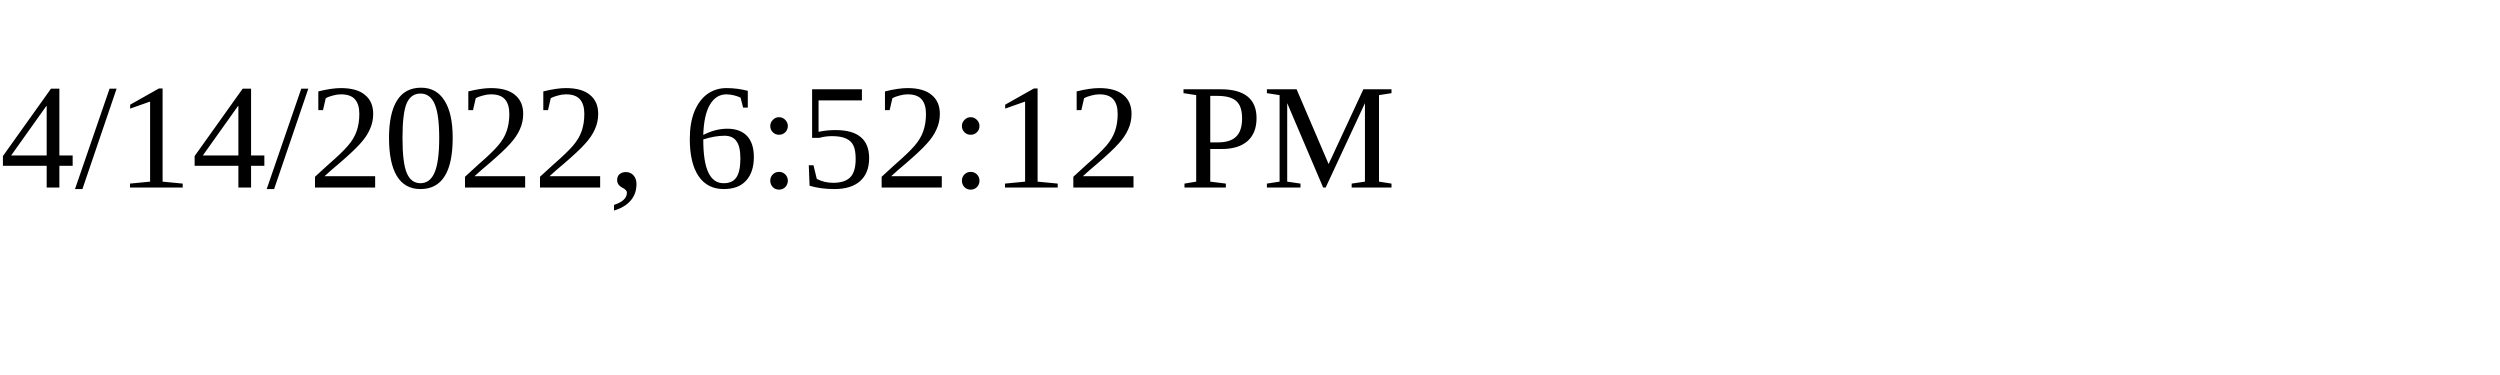
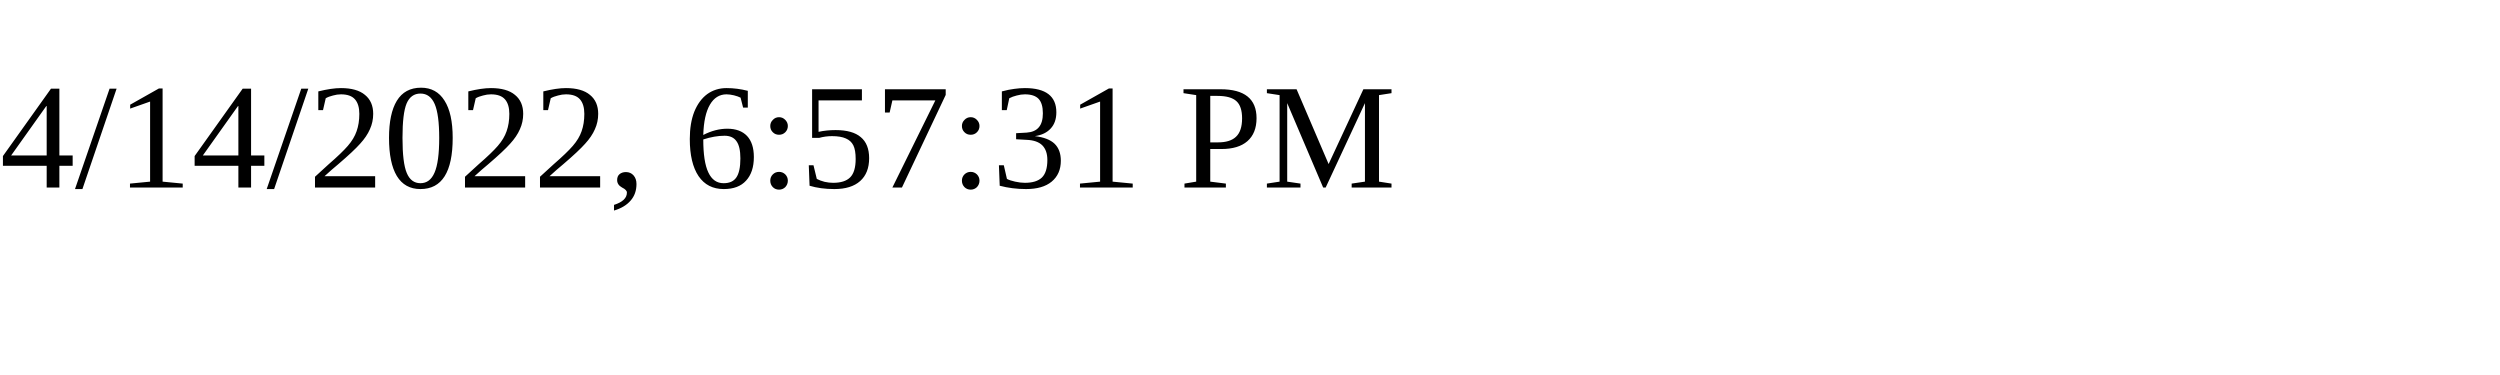
<svg xmlns="http://www.w3.org/2000/svg" height="30" width="200">
-   <text x="0" y="15">4/14/2022, 6:52:12 PM</text>
+   <text x="0" y="15">4/14/2022, 6:57:31 PM</text>
</svg>
